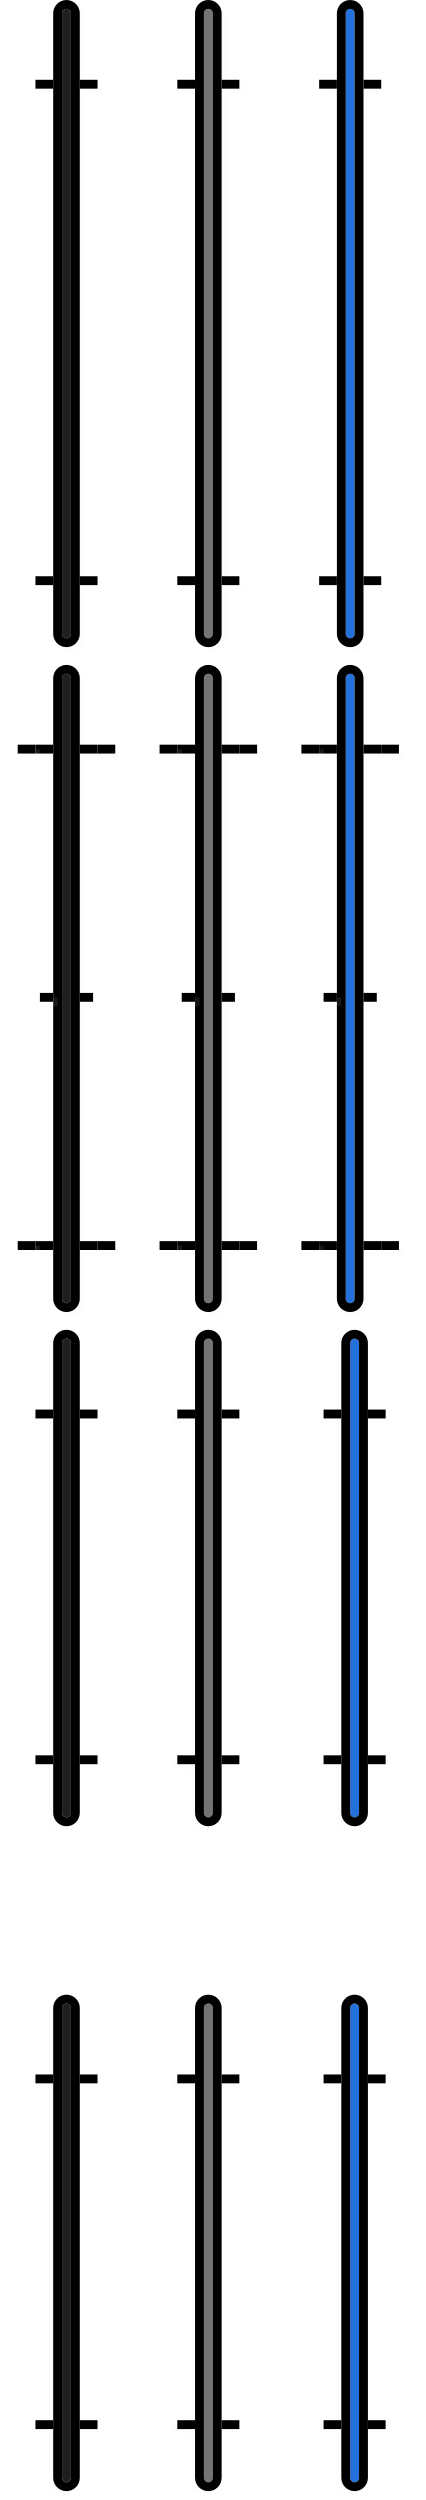
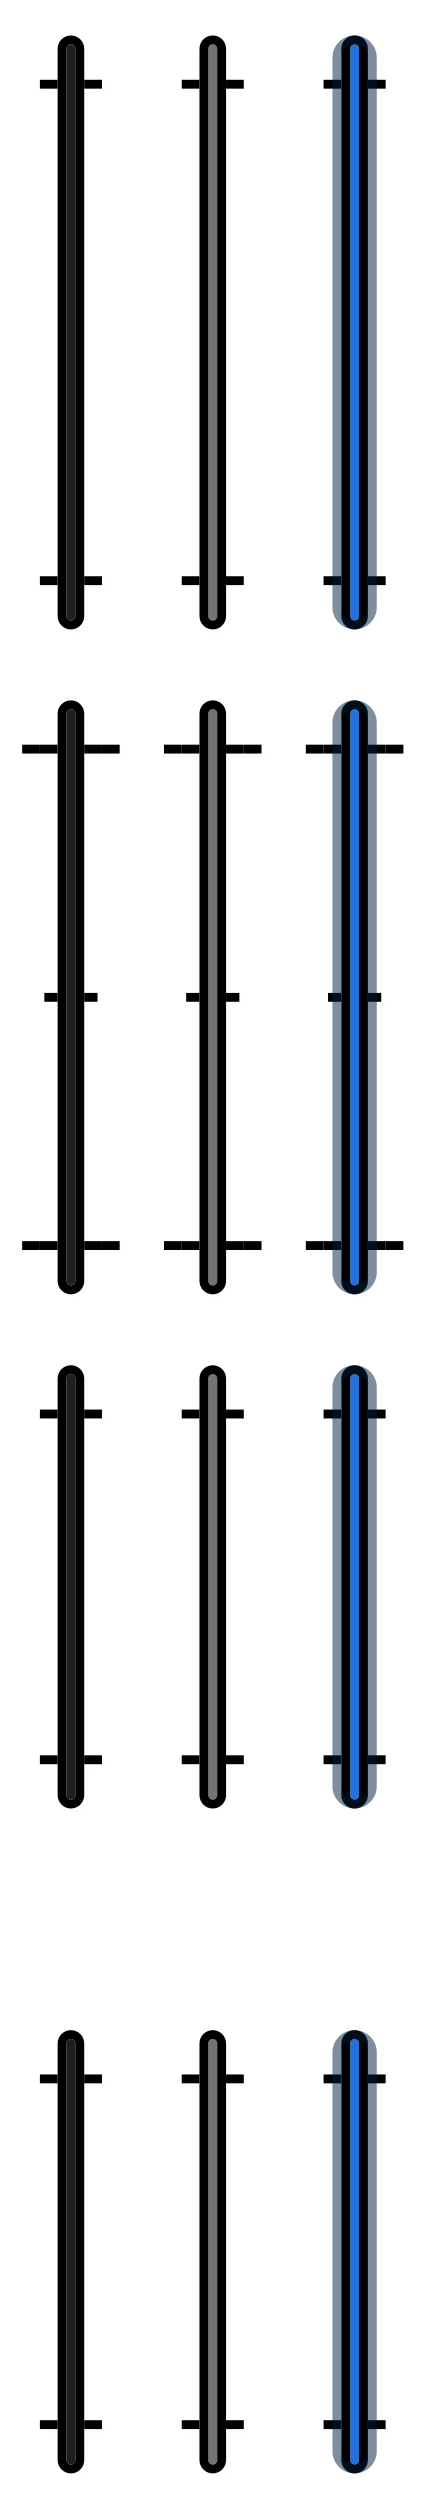
<svg xmlns="http://www.w3.org/2000/svg" width="48" height="282" viewBox="0 0 48 282" fill="none">
  <g opacity="0.1">
-     <path d="M10.5 273.5L10.5 274.5L8.5 274.5L8.5 273.5L10.5 273.5Z" fill="#EEEEEE" />
-     <path d="M5.5 273.5L5.5 274.5L3.5 274.5L3.5 273.5L5.5 273.5Z" fill="#EEEEEE" />
-     <path d="M10.5 234.5L10.5 235.5L8.5 235.5L8.5 234.5L10.5 234.5Z" fill="#EEEEEE" />
-     <path d="M5.5 234.5L5.5 235.5L3.5 235.5L3.5 234.5L5.5 234.5Z" fill="#EEEEEE" />
-     <path fill-rule="evenodd" clip-rule="evenodd" d="M7 226.5C6.724 226.5 6.5 226.724 6.5 227L6.5 280C6.5 280.276 6.724 280.5 7 280.5C7.276 280.5 7.5 280.276 7.5 280L7.5 227C7.5 226.724 7.276 226.5 7 226.5Z" fill="#EEEEEE" />
-     <path fill-rule="evenodd" clip-rule="evenodd" d="M7 226C6.448 226 6 226.448 6 227L6 280C6 280.552 6.448 281 7 281V281C7.552 281 8 280.552 8 280L8 227C8 226.448 7.552 226 7 226V226Z" stroke="#EEEEEE" />
-   </g>
-   <path d="M11 273L11 274L9 274L9 273L11 273Z" fill="black" />
-   <path d="M6 273L6 274L4 274L4 273L6 273Z" fill="black" />
-   <path d="M11 234L11 235L9 235L9 234L11 234Z" fill="black" />
-   <path d="M6 234L6 235L4 235L4 234L6 234Z" fill="black" />
-   <path fill-rule="evenodd" clip-rule="evenodd" d="M7 279.5C7 279.776 7.224 280 7.5 280C7.776 280 8 279.776 8 279.5L8 226.5C8 226.224 7.776 226 7.5 226C7.224 226 7 226.224 7 226.5L7 279.5Z" fill="#1F1F1F" />
-   <path fill-rule="evenodd" clip-rule="evenodd" d="M6.5 279.5C6.5 280.052 6.948 280.5 7.5 280.5V280.5C8.052 280.5 8.5 280.052 8.5 279.5L8.5 226.5C8.5 225.948 8.052 225.5 7.5 225.5V225.5C6.948 225.5 6.5 225.948 6.5 226.5L6.5 279.5Z" stroke="black" />
-   <g opacity="0.1">
-     <path d="M26.5 273.5L26.5 274.5L24.5 274.5L24.5 273.5L26.5 273.5Z" fill="#EEEEEE" />
-     <path d="M21.5 273.5L21.5 274.5L19.5 274.5L19.5 273.5L21.5 273.5Z" fill="#EEEEEE" />
-     <path d="M26.5 234.5L26.5 235.5L24.5 235.5L24.5 234.5L26.5 234.5Z" fill="#EEEEEE" />
-     <path d="M21.5 234.5L21.5 235.5L19.5 235.5L19.5 234.5L21.5 234.5Z" fill="#EEEEEE" />
-     <path fill-rule="evenodd" clip-rule="evenodd" d="M23 226.5C22.724 226.5 22.5 226.724 22.5 227L22.5 280C22.5 280.276 22.724 280.5 23 280.5C23.276 280.5 23.5 280.276 23.5 280L23.5 227C23.5 226.724 23.276 226.5 23 226.5Z" fill="#737373" />
-     <path fill-rule="evenodd" clip-rule="evenodd" d="M23 226C22.448 226 22 226.448 22 227L22 280C22 280.552 22.448 281 23 281V281C23.552 281 24 280.552 24 280L24 227C24 226.448 23.552 226 23 226V226Z" stroke="#EEEEEE" />
-   </g>
-   <path d="M27 273L27 274L25 274L25 273L27 273Z" fill="black" />
-   <path d="M22 273L22 274L20 274L20 273L22 273Z" fill="black" />
-   <path d="M27 234L27 235L25 235L25 234L27 234Z" fill="black" />
-   <path d="M22 234L22 235L20 235L20 234L22 234Z" fill="black" />
-   <path fill-rule="evenodd" clip-rule="evenodd" d="M23 279.5C23 279.776 23.224 280 23.5 280C23.776 280 24 279.776 24 279.5L24 226.5C24 226.224 23.776 226 23.5 226C23.224 226 23 226.224 23 226.5L23 279.5Z" fill="#737373" />
-   <path fill-rule="evenodd" clip-rule="evenodd" d="M22.5 279.5C22.5 280.052 22.948 280.5 23.5 280.5V280.5C24.052 280.5 24.5 280.052 24.5 279.5L24.5 226.5C24.5 225.948 24.052 225.5 23.5 225.5V225.5C22.948 225.5 22.5 225.948 22.5 226.5L22.5 279.5Z" stroke="black" />
-   <g opacity="0.1">
-     <path d="M43 273.5L43 274.5L41 274.5L41 273.5L43 273.5Z" fill="#EEEEEE" />
-     <path d="M38 273.5L38 274.5L36 274.5L36 273.5L38 273.5Z" fill="#EEEEEE" />
-     <path d="M43 234.5L43 235.5L41 235.5L41 234.5L43 234.5Z" fill="#EEEEEE" />
-     <path d="M38 234.5L38 235.5L36 235.5L36 234.5L38 234.5Z" fill="#EEEEEE" />
-     <path fill-rule="evenodd" clip-rule="evenodd" d="M39.5 226.5C39.224 226.5 39 226.724 39 227L39 280C39 280.276 39.224 280.5 39.5 280.5C39.776 280.5 40 280.276 40 280L40 227C40 226.724 39.776 226.5 39.5 226.5Z" fill="#2471DB" />
-     <path fill-rule="evenodd" clip-rule="evenodd" d="M39.5 226C38.948 226 38.5 226.448 38.5 227L38.5 280C38.5 280.552 38.948 281 39.5 281V281C40.052 281 40.5 280.552 40.5 280L40.5 227C40.5 226.448 40.052 226 39.5 226V226Z" stroke="#EEEEEE" />
-   </g>
-   <path d="M43.5 273L43.5 274L41.5 274L41.5 273L43.5 273Z" fill="black" />
-   <path d="M38.5 273L38.5 274L36.5 274L36.5 273L38.5 273Z" fill="black" />
-   <path d="M43.5 234L43.5 235L41.5 235L41.5 234L43.5 234Z" fill="black" />
-   <path d="M38.5 234L38.5 235L36.5 235L36.5 234L38.5 234Z" fill="black" />
-   <path fill-rule="evenodd" clip-rule="evenodd" d="M39.5 279.5C39.5 279.776 39.724 280 40 280C40.276 280 40.5 279.776 40.5 279.5L40.5 226.5C40.5 226.224 40.276 226 40 226C39.724 226 39.5 226.224 39.5 226.5L39.5 279.5Z" fill="#2471DB" />
-   <path fill-rule="evenodd" clip-rule="evenodd" d="M39 279.5C39 280.052 39.448 280.5 40 280.5V280.5C40.552 280.5 41 280.052 41 279.5L41 226.5C41 225.948 40.552 225.5 40 225.5V225.5C39.448 225.5 39 225.948 39 226.5L39 279.5Z" stroke="black" />
-   <g opacity="0.1">
-     <path d="M10.5 198.5L10.5 199.5L8.5 199.5L8.5 198.5L10.5 198.5Z" fill="#EEEEEE" />
-     <path d="M5.5 198.5L5.5 199.5L3.5 199.5L3.5 198.5L5.5 198.5Z" fill="#EEEEEE" />
-     <path d="M10.5 159.5L10.5 160.5L8.5 160.5L8.5 159.5L10.5 159.5Z" fill="#EEEEEE" />
-     <path d="M5.5 159.5L5.5 160.5L3.5 160.5L3.5 159.5L5.5 159.5Z" fill="#EEEEEE" />
-     <path fill-rule="evenodd" clip-rule="evenodd" d="M7 151.5C6.724 151.5 6.5 151.724 6.5 152L6.5 205C6.5 205.276 6.724 205.5 7 205.5C7.276 205.5 7.5 205.276 7.5 205L7.5 152C7.5 151.724 7.276 151.5 7 151.5Z" fill="#EEEEEE" />
-     <path fill-rule="evenodd" clip-rule="evenodd" d="M7 151C6.448 151 6 151.448 6 152L6 205C6 205.552 6.448 206 7 206V206C7.552 206 8 205.552 8 205L8 152C8 151.448 7.552 151 7 151V151Z" stroke="#EEEEEE" />
-   </g>
-   <path d="M11 198L11 199L9 199L9 198L11 198Z" fill="black" />
-   <path d="M6 198L6 199L4 199L4 198L6 198Z" fill="black" />
-   <path d="M11 159L11 160L9 160L9 159L11 159Z" fill="black" />
-   <path d="M6 159L6 160L4 160L4 159L6 159Z" fill="black" />
-   <path fill-rule="evenodd" clip-rule="evenodd" d="M7 204.5C7 204.776 7.224 205 7.5 205C7.776 205 8 204.776 8 204.5L8 151.5C8 151.224 7.776 151 7.5 151C7.224 151 7 151.224 7 151.5L7 204.5Z" fill="#1F1F1F" />
-   <path fill-rule="evenodd" clip-rule="evenodd" d="M6.5 204.5C6.5 205.052 6.948 205.5 7.5 205.5V205.5C8.052 205.5 8.5 205.052 8.5 204.5L8.5 151.5C8.5 150.948 8.052 150.5 7.5 150.5V150.5C6.948 150.5 6.5 150.948 6.5 151.5L6.5 204.5Z" stroke="black" />
-   <g opacity="0.1">
-     <path d="M26.5 198.5L26.5 199.5L24.5 199.5L24.5 198.5L26.5 198.5Z" fill="#EEEEEE" />
-     <path d="M21.5 198.5L21.5 199.5L19.5 199.5L19.5 198.5L21.5 198.5Z" fill="#EEEEEE" />
-     <path d="M26.5 159.5L26.5 160.5L24.5 160.5L24.5 159.5L26.5 159.5Z" fill="#EEEEEE" />
-     <path d="M21.5 159.5L21.5 160.5L19.5 160.5L19.5 159.5L21.5 159.5Z" fill="#EEEEEE" />
-     <path fill-rule="evenodd" clip-rule="evenodd" d="M23 151.5C22.724 151.5 22.5 151.724 22.5 152L22.5 205C22.5 205.276 22.724 205.5 23 205.5C23.276 205.5 23.5 205.276 23.5 205L23.5 152C23.5 151.724 23.276 151.5 23 151.5Z" fill="#737373" />
-     <path fill-rule="evenodd" clip-rule="evenodd" d="M23 151C22.448 151 22 151.448 22 152L22 205C22 205.552 22.448 206 23 206V206C23.552 206 24 205.552 24 205L24 152C24 151.448 23.552 151 23 151V151Z" stroke="#EEEEEE" />
-   </g>
-   <path d="M27 198L27 199L25 199L25 198L27 198Z" fill="black" />
-   <path d="M22 198L22 199L20 199L20 198L22 198Z" fill="black" />
-   <path d="M27 159L27 160L25 160L25 159L27 159Z" fill="black" />
-   <path d="M22 159L22 160L20 160L20 159L22 159Z" fill="black" />
-   <path fill-rule="evenodd" clip-rule="evenodd" d="M23 204.5C23 204.776 23.224 205 23.5 205C23.776 205 24 204.776 24 204.5L24 151.5C24 151.224 23.776 151 23.5 151C23.224 151 23 151.224 23 151.5L23 204.5Z" fill="#737373" />
-   <path fill-rule="evenodd" clip-rule="evenodd" d="M22.5 204.5C22.5 205.052 22.948 205.5 23.5 205.5V205.5C24.052 205.5 24.5 205.052 24.5 204.5L24.5 151.5C24.5 150.948 24.052 150.5 23.5 150.5V150.5C22.948 150.5 22.5 150.948 22.5 151.5L22.5 204.5Z" stroke="black" />
-   <g opacity="0.1">
-     <path d="M43 198.5L43 199.5L41 199.5L41 198.5L43 198.5Z" fill="#EEEEEE" />
-     <path d="M38 198.5L38 199.5L36 199.5L36 198.5L38 198.5Z" fill="#EEEEEE" />
-     <path d="M43 159.5L43 160.5L41 160.5L41 159.5L43 159.5Z" fill="#EEEEEE" />
-     <path d="M38 159.5L38 160.5L36 160.5L36 159.5L38 159.5Z" fill="#EEEEEE" />
-     <path fill-rule="evenodd" clip-rule="evenodd" d="M39.5 151.5C39.224 151.5 39 151.724 39 152L39 205C39 205.276 39.224 205.5 39.5 205.5C39.776 205.5 40 205.276 40 205L40 152C40 151.724 39.776 151.5 39.5 151.5Z" fill="#2471DB" />
-     <path fill-rule="evenodd" clip-rule="evenodd" d="M39.5 151C38.948 151 38.5 151.448 38.5 152L38.5 205C38.5 205.552 38.948 206 39.5 206V206C40.052 206 40.5 205.552 40.5 205L40.5 152C40.5 151.448 40.052 151 39.5 151V151Z" stroke="#EEEEEE" />
-   </g>
-   <path d="M43.5 198L43.5 199L41.5 199L41.5 198L43.5 198Z" fill="black" />
-   <path d="M38.5 198L38.5 199L36.5 199L36.5 198L38.5 198Z" fill="black" />
-   <path d="M43.5 159L43.5 160L41.5 160L41.5 159L43.5 159Z" fill="black" />
-   <path d="M38.5 159L38.5 160L36.5 160L36.5 159L38.5 159Z" fill="black" />
-   <path fill-rule="evenodd" clip-rule="evenodd" d="M39.5 204.5C39.5 204.776 39.724 205 40 205C40.276 205 40.5 204.776 40.5 204.5L40.5 151.5C40.5 151.224 40.276 151 40 151C39.724 151 39.5 151.224 39.5 151.5L39.5 204.5Z" fill="#2471DB" />
-   <path fill-rule="evenodd" clip-rule="evenodd" d="M39 204.5C39 205.052 39.448 205.5 40 205.5V205.5C40.552 205.5 41 205.052 41 204.5L41 151.5C41 150.948 40.552 150.5 40 150.5V150.5C39.448 150.5 39 150.948 39 151.5L39 204.5Z" stroke="black" />
-   <g opacity="0.1">
-     <path d="M4.5 65.5L4.5 66.5L6.5 66.5L6.5 65.5L4.5 65.5Z" fill="#EEEEEE" />
-     <path d="M9.5 65.5L9.5 66.5L11.5 66.5L11.5 65.5L9.5 65.5Z" fill="#EEEEEE" />
-     <path d="M4.5 9.5L4.5 10.5L6.5 10.5L6.5 9.5L4.5 9.5Z" fill="#EEEEEE" />
-     <path d="M9.5 9.5L9.5 10.5L11.5 10.5L11.5 9.5L9.5 9.5Z" fill="#EEEEEE" />
-     <path fill-rule="evenodd" clip-rule="evenodd" d="M8 1.5C8.276 1.5 8.5 1.724 8.5 2L8.5 72C8.5 72.276 8.276 72.5 8 72.5C7.724 72.5 7.5 72.276 7.5 72L7.5 2C7.5 1.724 7.724 1.5 8 1.5Z" fill="#EEEEEE" />
-     <path fill-rule="evenodd" clip-rule="evenodd" d="M8 1C8.552 1 9 1.448 9 2L9 72C9 72.552 8.552 73 8 73V73C7.448 73 7 72.552 7 72L7 2C7 1.448 7.448 1 8 1V1Z" stroke="#EEEEEE" />
-   </g>
-   <path d="M4 65L4 66L6 66L6 65L4 65Z" fill="black" />
-   <path d="M9 65L9 66L11 66L11 65L9 65Z" fill="black" />
-   <path d="M4 9L4 10L6 10L6 9L4 9Z" fill="black" />
-   <path d="M9 9L9 10L11 10L11 9L9 9Z" fill="black" />
-   <path fill-rule="evenodd" clip-rule="evenodd" d="M8 71.5C8 71.776 7.776 72 7.5 72C7.224 72 7 71.776 7 71.5L7 1.5C7 1.224 7.224 1 7.5 1C7.776 1 8 1.224 8 1.5L8 71.5Z" fill="#1F1F1F" />
-   <path fill-rule="evenodd" clip-rule="evenodd" d="M8.5 71.5C8.5 72.052 8.052 72.5 7.5 72.5V72.5C6.948 72.5 6.5 72.052 6.5 71.5L6.5 1.5C6.5 0.948 6.948 0.5 7.5 0.5V0.5C8.052 0.5 8.5 0.948 8.5 1.5L8.5 71.5Z" stroke="black" />
-   <g opacity="0.1">
-     <path d="M20.5 65.5L20.5 66.5L22.5 66.5L22.5 65.5L20.5 65.5Z" fill="#EEEEEE" />
-     <path d="M25.5 65.5L25.5 66.5L27.5 66.5L27.5 65.5L25.5 65.5Z" fill="#EEEEEE" />
-     <path d="M20.5 9.5L20.5 10.5L22.5 10.5L22.5 9.5L20.5 9.5Z" fill="#EEEEEE" />
-     <path d="M25.5 9.5L25.5 10.5L27.5 10.5L27.5 9.5L25.5 9.5Z" fill="#EEEEEE" />
-     <path fill-rule="evenodd" clip-rule="evenodd" d="M24 1.5C24.276 1.5 24.5 1.724 24.5 2L24.5 72C24.5 72.276 24.276 72.5 24 72.5C23.724 72.5 23.5 72.276 23.5 72L23.5 2C23.5 1.724 23.724 1.5 24 1.5Z" fill="#737373" />
-     <path fill-rule="evenodd" clip-rule="evenodd" d="M24 1C24.552 1 25 1.448 25 2L25 72C25 72.552 24.552 73 24 73V73C23.448 73 23 72.552 23 72L23 2C23 1.448 23.448 1 24 1V1Z" stroke="#EEEEEE" />
-   </g>
-   <path d="M20 65L20 66L22 66L22 65L20 65Z" fill="black" />
-   <path d="M25 65L25 66L27 66L27 65L25 65Z" fill="black" />
-   <path d="M20 9L20 10L22 10L22 9L20 9Z" fill="black" />
-   <path d="M25 9L25 10L27 10L27 9L25 9Z" fill="black" />
-   <path fill-rule="evenodd" clip-rule="evenodd" d="M24 71.5C24 71.776 23.776 72 23.5 72C23.224 72 23 71.776 23 71.5L23 1.5C23 1.224 23.224 1 23.5 1C23.776 1 24 1.224 24 1.5L24 71.5Z" fill="#737373" />
-   <path fill-rule="evenodd" clip-rule="evenodd" d="M24.5 71.5C24.5 72.052 24.052 72.5 23.5 72.5V72.5C22.948 72.5 22.5 72.052 22.5 71.5L22.5 1.5C22.5 0.948 22.948 0.5 23.5 0.5V0.5C24.052 0.5 24.5 0.948 24.5 1.5L24.5 71.5Z" stroke="black" />
-   <g opacity="0.1">
-     <path d="M36.5 65.5L36.5 66.5L38.5 66.5L38.5 65.5L36.5 65.5Z" fill="#EEEEEE" />
-     <path d="M41.5 65.5L41.5 66.5L43.5 66.5L43.5 65.5L41.5 65.5Z" fill="#EEEEEE" />
-     <path d="M36.5 9.5L36.5 10.5L38.5 10.5L38.5 9.5L36.5 9.5Z" fill="#EEEEEE" />
-     <path d="M41.5 9.5L41.5 10.5L43.5 10.5L43.5 9.5L41.5 9.5Z" fill="#EEEEEE" />
-     <path fill-rule="evenodd" clip-rule="evenodd" d="M40 1.5C40.276 1.5 40.5 1.724 40.5 2L40.5 72C40.5 72.276 40.276 72.5 40 72.5C39.724 72.5 39.5 72.276 39.5 72L39.5 2C39.5 1.724 39.724 1.5 40 1.5Z" fill="#2471DB" />
-     <path fill-rule="evenodd" clip-rule="evenodd" d="M40 1C40.552 1 41 1.448 41 2L41 72C41 72.552 40.552 73 40 73V73C39.448 73 39 72.552 39 72L39 2C39 1.448 39.448 1 40 1V1Z" stroke="#EEEEEE" />
-   </g>
-   <path d="M36 65L36 66L38 66L38 65L36 65Z" fill="black" />
-   <path d="M41 65L41 66L43 66L43 65L41 65Z" fill="black" />
-   <path d="M36 9L36 10L38 10L38 9L36 9Z" fill="black" />
-   <path d="M41 9L41 10L43 10L43 9L41 9Z" fill="black" />
-   <path fill-rule="evenodd" clip-rule="evenodd" d="M40 71.5C40 71.776 39.776 72 39.5 72C39.224 72 39 71.776 39 71.5L39 1.5C39 1.224 39.224 1 39.5 1C39.776 1 40 1.224 40 1.5L40 71.5Z" fill="#2471DB" />
-   <path fill-rule="evenodd" clip-rule="evenodd" d="M40.5 71.5C40.5 72.052 40.052 72.5 39.5 72.5V72.5C38.948 72.5 38.5 72.052 38.5 71.5L38.5 1.5C38.5 0.948 38.948 0.5 39.5 0.5V0.5C40.052 0.5 40.5 0.948 40.5 1.5L40.5 71.5Z" stroke="black" />
-   <g opacity="0.1">
-     <path d="M4.5 140.5L4.5 141.5L6.5 141.5L6.5 140.5L4.5 140.5Z" fill="#EEEEEE" />
-     <path d="M9.5 140.5L9.5 141.5L11.5 141.5L11.5 140.5L9.5 140.5Z" fill="#EEEEEE" />
-     <path d="M4.5 84.5L4.5 85.5L6.5 85.5L6.5 84.5L4.5 84.5Z" fill="#EEEEEE" />
-     <path d="M9.5 84.5L9.5 85.5L11.5 85.5L11.5 84.5L9.5 84.5Z" fill="#EEEEEE" />
-     <path fill-rule="evenodd" clip-rule="evenodd" d="M8 76.5C8.276 76.5 8.5 76.724 8.5 77L8.5 147C8.5 147.276 8.276 147.5 8 147.5C7.724 147.5 7.5 147.276 7.5 147L7.5 77C7.5 76.724 7.724 76.5 8 76.5Z" fill="#EEEEEE" />
-     <path fill-rule="evenodd" clip-rule="evenodd" d="M8 76C8.552 76 9 76.448 9 77L9 147C9 147.552 8.552 148 8 148V148C7.448 148 7 147.552 7 147L7 77C7 76.448 7.448 76 8 76V76Z" stroke="#EEEEEE" />
-   </g>
-   <path d="M4 140L4 141L6 141L6 140L4 140Z" fill="black" />
-   <path d="M9 140L9 141L11 141L11 140L9 140Z" fill="black" />
-   <path d="M4 84L4 85L6 85L6 84L4 84Z" fill="black" />
-   <path d="M9 84L9 85L11 85L11 84L9 84Z" fill="black" />
-   <path fill-rule="evenodd" clip-rule="evenodd" d="M8 146.5C8 146.776 7.776 147 7.5 147C7.224 147 7 146.776 7 146.5L7 76.5C7 76.224 7.224 76 7.5 76C7.776 76 8 76.224 8 76.5L8 146.5Z" fill="#1F1F1F" />
-   <path fill-rule="evenodd" clip-rule="evenodd" d="M8.5 146.5C8.5 147.052 8.052 147.5 7.5 147.5V147.5C6.948 147.5 6.5 147.052 6.5 146.5L6.5 76.5C6.5 75.948 6.948 75.5 7.5 75.5V75.5C8.052 75.5 8.5 75.948 8.5 76.5L8.5 146.5Z" stroke="black" />
-   <g opacity="0.1">
-     <path d="M5 112.5L5 113.5L6.5 113.5L6.5 112.5L5 112.5Z" fill="#EEEEEE" />
-     <path d="M9.5 112.5L9.5 113.5L11 113.5L11 112.5L9.5 112.5Z" fill="#EEEEEE" />
-     <path d="M2.5 140.5L2.5 141.5L4.5 141.5L4.5 140.5L2.5 140.5Z" fill="#EEEEEE" />
-     <path d="M11.5 140.5L11.5 141.5L13.5 141.5L13.5 140.5L11.5 140.5Z" fill="#EEEEEE" />
-     <path d="M2.5 84.5L2.5 85.5L4.5 85.5L4.5 84.5L2.5 84.5Z" fill="#EEEEEE" />
-     <path d="M11.5 84.5L11.5 85.5L13.5 85.5L13.5 84.5L11.5 84.5Z" fill="#EEEEEE" />
-   </g>
-   <path d="M4.5 112L4.5 113L6 113L6 112L4.5 112Z" fill="black" />
-   <path d="M9 112L9 113L10.5 113L10.5 112L9 112Z" fill="black" />
-   <path d="M2 140L2 141L4 141L4 140L2 140Z" fill="black" />
-   <path d="M11 140L11 141L13 141L13 140L11 140Z" fill="black" />
-   <path d="M2 84L2 85L4 85L4 84L2 84Z" fill="black" />
-   <path d="M11 84L11 85L13 85L13 84L11 84Z" fill="black" />
-   <g opacity="0.1">
-     <path d="M20.5 140.5L20.5 141.5L22.5 141.5L22.5 140.5L20.5 140.5Z" fill="#EEEEEE" />
-     <path d="M25.5 140.5L25.5 141.5L27.5 141.5L27.5 140.5L25.5 140.5Z" fill="#EEEEEE" />
-     <path d="M20.5 84.5L20.5 85.5L22.5 85.5L22.5 84.5L20.5 84.5Z" fill="#EEEEEE" />
-     <path d="M25.5 84.5L25.5 85.5L27.5 85.5L27.5 84.5L25.5 84.5Z" fill="#EEEEEE" />
-     <path fill-rule="evenodd" clip-rule="evenodd" d="M24 76.5C24.276 76.5 24.5 76.724 24.5 77L24.5 147C24.5 147.276 24.276 147.5 24 147.5C23.724 147.5 23.5 147.276 23.5 147L23.5 77C23.5 76.724 23.724 76.5 24 76.5Z" fill="#737373" />
-     <path fill-rule="evenodd" clip-rule="evenodd" d="M24 76C24.552 76 25 76.448 25 77L25 147C25 147.552 24.552 148 24 148V148C23.448 148 23 147.552 23 147L23 77C23 76.448 23.448 76 24 76V76Z" stroke="#EEEEEE" />
-   </g>
-   <path d="M20 140L20 141L22 141L22 140L20 140Z" fill="black" />
-   <path d="M25 140L25 141L27 141L27 140L25 140Z" fill="black" />
-   <path d="M20 84L20 85L22 85L22 84L20 84Z" fill="black" />
-   <path d="M25 84L25 85L27 85L27 84L25 84Z" fill="black" />
-   <path fill-rule="evenodd" clip-rule="evenodd" d="M24 146.5C24 146.776 23.776 147 23.5 147C23.224 147 23 146.776 23 146.5L23 76.5C23 76.224 23.224 76 23.5 76C23.776 76 24 76.224 24 76.5L24 146.5Z" fill="#737373" />
-   <path fill-rule="evenodd" clip-rule="evenodd" d="M24.5 146.5C24.5 147.052 24.052 147.5 23.5 147.5V147.5C22.948 147.5 22.5 147.052 22.5 146.5L22.5 76.5C22.5 75.948 22.948 75.5 23.5 75.5V75.5C24.052 75.5 24.5 75.948 24.5 76.5L24.5 146.5Z" stroke="black" />
-   <g opacity="0.1">
-     <path d="M21 112.5L21 113.5L22.5 113.5L22.5 112.5L21 112.5Z" fill="#EEEEEE" />
-     <path d="M25.5 112.5L25.5 113.5L27 113.5L27 112.5L25.5 112.5Z" fill="#EEEEEE" />
-     <path d="M18.5 140.5L18.5 141.5L20.5 141.5L20.5 140.5L18.5 140.5Z" fill="#EEEEEE" />
-     <path d="M27.5 140.5L27.5 141.5L29.5 141.5L29.5 140.5L27.5 140.5Z" fill="#EEEEEE" />
-     <path d="M18.5 84.5L18.5 85.5L20.5 85.5L20.5 84.5L18.5 84.5Z" fill="#EEEEEE" />
-     <path d="M27.5 84.5L27.5 85.5L29.5 85.5L29.5 84.5L27.5 84.5Z" fill="#EEEEEE" />
-   </g>
-   <path d="M20.5 112L20.5 113L22 113L22 112L20.5 112Z" fill="black" />
-   <path d="M25 112L25 113L26.5 113L26.5 112L25 112Z" fill="black" />
-   <path d="M18 140L18 141L20 141L20 140L18 140Z" fill="black" />
-   <path d="M27 140L27 141L29 141L29 140L27 140Z" fill="black" />
-   <path d="M18 84L18 85L20 85L20 84L18 84Z" fill="black" />
-   <path d="M27 84L27 85L29 85L29 84L27 84Z" fill="black" />
-   <g opacity="0.1">
-     <path d="M36.5 140.5L36.5 141.5L38.5 141.5L38.5 140.5L36.5 140.5Z" fill="#EEEEEE" />
-     <path d="M41.5 140.5L41.5 141.5L43.5 141.5L43.5 140.5L41.5 140.5Z" fill="#EEEEEE" />
-     <path d="M36.5 84.5L36.5 85.5L38.5 85.5L38.5 84.5L36.5 84.5Z" fill="#EEEEEE" />
-     <path d="M41.5 84.5L41.5 85.5L43.5 85.5L43.5 84.5L41.5 84.5Z" fill="#EEEEEE" />
-     <path fill-rule="evenodd" clip-rule="evenodd" d="M40 76.5C40.276 76.5 40.5 76.724 40.5 77L40.5 147C40.5 147.276 40.276 147.5 40 147.5C39.724 147.5 39.5 147.276 39.5 147L39.5 77C39.5 76.724 39.724 76.5 40 76.5Z" fill="#2471DB" />
-     <path fill-rule="evenodd" clip-rule="evenodd" d="M40 76C40.552 76 41 76.448 41 77L41 147C41 147.552 40.552 148 40 148V148C39.448 148 39 147.552 39 147L39 77C39 76.448 39.448 76 40 76V76Z" stroke="#EEEEEE" />
-   </g>
-   <path d="M36 140L36 141L38 141L38 140L36 140Z" fill="black" />
-   <path d="M41 140L41 141L43 141L43 140L41 140Z" fill="black" />
-   <path d="M36 84L36 85L38 85L38 84L36 84Z" fill="black" />
-   <path d="M41 84L41 85L43 85L43 84L41 84Z" fill="black" />
-   <path fill-rule="evenodd" clip-rule="evenodd" d="M40 146.5C40 146.776 39.776 147 39.5 147C39.224 147 39 146.776 39 146.5L39 76.5C39 76.224 39.224 76 39.5 76C39.776 76 40 76.224 40 76.5L40 146.5Z" fill="#2471DB" />
-   <path fill-rule="evenodd" clip-rule="evenodd" d="M40.5 146.5C40.5 147.052 40.052 147.5 39.5 147.5V147.5C38.948 147.5 38.5 147.052 38.5 146.5L38.5 76.5C38.5 75.948 38.948 75.5 39.5 75.5V75.5C40.052 75.5 40.5 75.948 40.5 76.5L40.5 146.5Z" stroke="black" />
-   <g opacity="0.1">
-     <path d="M37 112.5L37 113.5L38.5 113.5L38.5 112.5L37 112.5Z" fill="#EEEEEE" />
-     <path d="M41.5 112.5L41.5 113.5L43 113.5L43 112.5L41.5 112.5Z" fill="#EEEEEE" />
-     <path d="M34.5 140.5L34.5 141.5L36.5 141.5L36.5 140.5L34.5 140.5Z" fill="#EEEEEE" />
-     <path d="M43.5 140.5L43.5 141.5L45.5 141.5L45.5 140.5L43.5 140.5Z" fill="#EEEEEE" />
-     <path d="M34.5 84.5L34.5 85.5L36.5 85.5L36.5 84.5L34.5 84.5Z" fill="#EEEEEE" />
-     <path d="M43.5 84.5L43.5 85.5L45.5 85.5L45.5 84.5L43.5 84.5Z" fill="#EEEEEE" />
-   </g>
-   <path d="M36.5 112L36.5 113L38 113L38 112L36.5 112Z" fill="black" />
-   <path d="M41 112L41 113L42.5 113L42.5 112L41 112Z" fill="black" />
-   <path d="M34 140L34 141L36 141L36 140L34 140Z" fill="black" />
-   <path d="M43 140L43 141L45 141L45 140L43 140Z" fill="black" />
-   <path d="M34 84L34 85L36 85L36 84L34 84Z" fill="black" />
-   <path d="M43 84L43 85L45 85L45 84L43 84Z" fill="black" />
+     <path d="M5 273.5L5 274.5L7 274.5L7 273.5L5 273.5Z" fill="#EEEEEE" />
+     <path d="M10 273.5L10 274.5L12 274.5L12 273.5L10 273.5Z" fill="#EEEEEE" />
+     <path d="M5 234.5L5 235.5L7 235.5L7 234.5L5 234.5Z" fill="#EEEEEE" />
+     <path d="M10 234.5L10 235.5L12 235.5L12 234.5L10 234.5Z" fill="#EEEEEE" />
+     <path fill-rule="evenodd" clip-rule="evenodd" d="M8.5 230.5C8.776 230.5 9 230.724 9 231V278C9 278.276 8.776 278.5 8.5 278.5C8.224 278.5 8 278.276 8 278V231C8 230.724 8.224 230.5 8.5 230.5Z" fill="#EEEEEE" />
+     <path fill-rule="evenodd" clip-rule="evenodd" d="M8.5 230C9.052 230 9.5 230.448 9.5 231V278C9.5 278.552 9.052 279 8.5 279V279C7.948 279 7.5 278.552 7.5 278L7.5 231C7.5 230.448 7.948 230 8.5 230V230Z" stroke="#EEEEEE" />
+   </g>
+   <path d="M4.5 273L4.5 274L6.5 274L6.5 273L4.5 273Z" fill="black" />
+   <path d="M9.5 273L9.5 274L11.5 274L11.5 273L9.5 273Z" fill="black" />
+   <path d="M4.5 234L4.5 235L6.5 235L6.5 234L4.5 234Z" fill="black" />
+   <path d="M9.5 234L9.5 235L11.5 235L11.5 234L9.5 234Z" fill="black" />
+   <path fill-rule="evenodd" clip-rule="evenodd" d="M8 230C8.276 230 8.5 230.224 8.5 230.5V277.5C8.5 277.776 8.276 278 8 278C7.724 278 7.5 277.776 7.5 277.5L7.5 230.5C7.5 230.224 7.724 230 8 230Z" fill="#1F1F1F" />
+   <path fill-rule="evenodd" clip-rule="evenodd" d="M8 229.5C8.552 229.5 9 229.948 9 230.5V277.5C9 278.052 8.552 278.5 8 278.5V278.5C7.448 278.5 7 278.052 7 277.5L7 230.5C7 229.948 7.448 229.5 8 229.5V229.5Z" stroke="black" />
+   <g opacity="0.1">
+     <path d="M21 273.5L21 274.5L23 274.5L23 273.5L21 273.5Z" fill="#EEEEEE" />
+     <path d="M26 273.5L26 274.5L28 274.5L28 273.5L26 273.5Z" fill="#EEEEEE" />
+     <path d="M21 234.5L21 235.5L23 235.5L23 234.5L21 234.5Z" fill="#EEEEEE" />
+     <path d="M26 234.5L26 235.5L28 235.5L28 234.5L26 234.5Z" fill="#EEEEEE" />
+     <path fill-rule="evenodd" clip-rule="evenodd" d="M24.5 230.5C24.776 230.5 25 230.724 25 231V278C25 278.276 24.776 278.5 24.5 278.5C24.224 278.5 24 278.276 24 278V231C24 230.724 24.224 230.5 24.5 230.5Z" fill="#EEEEEE" />
+     <path fill-rule="evenodd" clip-rule="evenodd" d="M24.5 230C25.052 230 25.5 230.448 25.5 231V278C25.5 278.552 25.052 279 24.5 279V279C23.948 279 23.5 278.552 23.5 278V231C23.5 230.448 23.948 230 24.5 230V230Z" stroke="#EEEEEE" />
+   </g>
+   <path d="M20.5 273L20.5 274L22.5 274L22.5 273L20.5 273Z" fill="black" />
+   <path d="M25.5 273L25.5 274L27.5 274L27.5 273L25.5 273Z" fill="black" />
+   <path d="M20.5 234L20.5 235L22.5 235L22.5 234L20.5 234Z" fill="black" />
+   <path d="M25.5 234L25.5 235L27.5 235L27.5 234L25.5 234Z" fill="black" />
+   <path fill-rule="evenodd" clip-rule="evenodd" d="M24 230C24.276 230 24.5 230.224 24.5 230.5V277.5C24.5 277.776 24.276 278 24 278C23.724 278 23.5 277.776 23.5 277.5V230.5C23.5 230.224 23.724 230 24 230Z" fill="#737373" />
+   <path fill-rule="evenodd" clip-rule="evenodd" d="M24 229.5C24.552 229.5 25 229.948 25 230.5V277.5C25 278.052 24.552 278.5 24 278.5V278.5C23.448 278.5 23 278.052 23 277.5V230.5C23 229.948 23.448 229.5 24 229.5V229.5Z" stroke="black" />
+   <g opacity="0.1">
+     <path d="M37 273.5L37 274.5L39 274.5L39 273.5L37 273.5Z" fill="#EEEEEE" />
+     <path d="M42 273.5L42 274.5L44 274.5L44 273.5L42 273.5Z" fill="#EEEEEE" />
+     <path d="M37 234.5L37 235.5L39 235.5L39 234.5L37 234.5Z" fill="#EEEEEE" />
+     <path d="M42 234.5L42 235.5L44 235.5L44 234.5L42 234.5Z" fill="#EEEEEE" />
+     <path fill-rule="evenodd" clip-rule="evenodd" d="M40.5 230.5C40.776 230.5 41 230.724 41 231V278C41 278.276 40.776 278.5 40.5 278.5C40.224 278.5 40 278.276 40 278V231C40 230.724 40.224 230.5 40.5 230.5Z" fill="#EEEEEE" />
+     <path fill-rule="evenodd" clip-rule="evenodd" d="M40.5 230C41.052 230 41.5 230.448 41.5 231V278C41.5 278.552 41.052 279 40.5 279V279C39.948 279 39.5 278.552 39.5 278V231C39.5 230.448 39.948 230 40.5 230V230Z" stroke="#EEEEEE" />
+   </g>
+   <path d="M36.5 273L36.5 274L38.5 274L38.5 273L36.5 273Z" fill="black" />
+   <path d="M41.5 273L41.5 274L43.5 274L43.5 273L41.5 273Z" fill="black" />
+   <path d="M36.5 234L36.5 235L38.5 235L38.5 234L36.5 234Z" fill="black" />
+   <path d="M41.5 234L41.5 235L43.5 235L43.5 234L41.5 234Z" fill="black" />
+   <path fill-rule="evenodd" clip-rule="evenodd" d="M40 230C40.276 230 40.5 230.224 40.5 230.5V277.5C40.5 277.776 40.276 278 40 278C39.724 278 39.5 277.776 39.5 277.5V230.5C39.5 230.224 39.724 230 40 230Z" fill="#2471DB" />
+   <path fill-rule="evenodd" clip-rule="evenodd" d="M40 229.5C40.552 229.5 41 229.948 41 230.5V277.5C41 278.052 40.552 278.5 40 278.5V278.5C39.448 278.5 39 278.052 39 277.5V230.5C39 229.948 39.448 229.5 40 229.5V229.5Z" stroke="black" />
+   <path fill-rule="evenodd" clip-rule="evenodd" d="M40 229.5C41.105 229.5 42 230.395 42 231.5V276.5C42 277.605 41.105 278.5 40 278.5V278.5C38.895 278.5 38 277.605 38 276.5V231.5C38 230.395 38.895 229.5 40 229.5V229.5Z" stroke="#001E3C" stroke-opacity="0.5" />
+   <g opacity="0.1">
+     <path d="M5 198.5L5 199.5L7 199.5L7 198.5L5 198.5Z" fill="#EEEEEE" />
+     <path d="M10 198.5L10 199.5L12 199.5L12 198.5L10 198.5Z" fill="#EEEEEE" />
+     <path d="M5 159.5L5 160.5L7 160.5L7 159.5L5 159.5Z" fill="#EEEEEE" />
+     <path d="M10 159.5L10 160.5L12 160.5L12 159.5L10 159.5Z" fill="#EEEEEE" />
+     <path fill-rule="evenodd" clip-rule="evenodd" d="M8.5 155.5C8.776 155.5 9 155.724 9 156V203C9 203.276 8.776 203.5 8.5 203.5C8.224 203.5 8 203.276 8 203V156C8 155.724 8.224 155.5 8.5 155.5Z" fill="#EEEEEE" />
+     <path fill-rule="evenodd" clip-rule="evenodd" d="M8.5 155C9.052 155 9.5 155.448 9.5 156V203C9.5 203.552 9.052 204 8.5 204V204C7.948 204 7.5 203.552 7.5 203L7.5 156C7.5 155.448 7.948 155 8.5 155V155Z" stroke="#EEEEEE" />
+   </g>
+   <path d="M4.5 198L4.5 199L6.5 199L6.5 198L4.5 198Z" fill="black" />
+   <path d="M9.5 198L9.5 199L11.5 199L11.5 198L9.5 198Z" fill="black" />
+   <path d="M4.5 159L4.5 160L6.5 160L6.5 159L4.5 159Z" fill="black" />
+   <path d="M9.5 159L9.5 160L11.5 160L11.5 159L9.5 159Z" fill="black" />
+   <path fill-rule="evenodd" clip-rule="evenodd" d="M8 155C8.276 155 8.5 155.224 8.5 155.5V202.5C8.5 202.776 8.276 203 8 203C7.724 203 7.5 202.776 7.5 202.5L7.5 155.5C7.5 155.224 7.724 155 8 155Z" fill="#1F1F1F" />
+   <path fill-rule="evenodd" clip-rule="evenodd" d="M8 154.5C8.552 154.5 9 154.948 9 155.5V202.5C9 203.052 8.552 203.5 8 203.5V203.5C7.448 203.5 7 203.052 7 202.5L7 155.5C7 154.948 7.448 154.5 8 154.5V154.5Z" stroke="black" />
+   <g opacity="0.1">
+     <path d="M21 198.5L21 199.5L23 199.5L23 198.5L21 198.5Z" fill="#EEEEEE" />
+     <path d="M26 198.5L26 199.5L28 199.5L28 198.5L26 198.5Z" fill="#EEEEEE" />
+     <path d="M21 159.5L21 160.5L23 160.5L23 159.5L21 159.5Z" fill="#EEEEEE" />
+     <path d="M26 159.5L26 160.5L28 160.5L28 159.5L26 159.5Z" fill="#EEEEEE" />
+     <path fill-rule="evenodd" clip-rule="evenodd" d="M24.5 155.5C24.776 155.5 25 155.724 25 156V203C25 203.276 24.776 203.5 24.5 203.5C24.224 203.5 24 203.276 24 203V156C24 155.724 24.224 155.5 24.5 155.5Z" fill="#EEEEEE" />
+     <path fill-rule="evenodd" clip-rule="evenodd" d="M24.5 155C25.052 155 25.5 155.448 25.5 156V203C25.5 203.552 25.052 204 24.5 204V204C23.948 204 23.5 203.552 23.5 203V156C23.5 155.448 23.948 155 24.5 155V155Z" stroke="#EEEEEE" />
+   </g>
+   <path d="M20.5 198L20.5 199L22.5 199L22.5 198L20.5 198Z" fill="black" />
+   <path d="M25.5 198L25.5 199L27.5 199L27.5 198L25.5 198Z" fill="black" />
+   <path d="M20.5 159L20.5 160L22.5 160L22.5 159L20.5 159Z" fill="black" />
+   <path d="M25.5 159L25.5 160L27.5 160L27.5 159L25.5 159Z" fill="black" />
+   <path fill-rule="evenodd" clip-rule="evenodd" d="M24 155C24.276 155 24.5 155.224 24.5 155.5V202.5C24.5 202.776 24.276 203 24 203C23.724 203 23.5 202.776 23.5 202.5V155.5C23.5 155.224 23.724 155 24 155Z" fill="#737373" />
+   <path fill-rule="evenodd" clip-rule="evenodd" d="M24 154.5C24.552 154.5 25 154.948 25 155.5V202.5C25 203.052 24.552 203.5 24 203.5V203.5C23.448 203.5 23 203.052 23 202.5V155.5C23 154.948 23.448 154.5 24 154.5V154.5Z" stroke="black" />
+   <g opacity="0.1">
+     <path d="M37 198.5L37 199.5L39 199.5L39 198.5L37 198.5Z" fill="#EEEEEE" />
+     <path d="M42 198.5L42 199.5L44 199.5L44 198.5L42 198.5Z" fill="#EEEEEE" />
+     <path d="M37 159.5L37 160.5L39 160.5L39 159.5L37 159.5Z" fill="#EEEEEE" />
+     <path d="M42 159.5L42 160.5L44 160.5L44 159.5L42 159.5Z" fill="#EEEEEE" />
+     <path fill-rule="evenodd" clip-rule="evenodd" d="M40.5 155.5C40.776 155.5 41 155.724 41 156V203C41 203.276 40.776 203.5 40.5 203.5C40.224 203.5 40 203.276 40 203V156C40 155.724 40.224 155.5 40.5 155.5Z" fill="#EEEEEE" />
+     <path fill-rule="evenodd" clip-rule="evenodd" d="M40.5 155C41.052 155 41.5 155.448 41.5 156V203C41.5 203.552 41.052 204 40.5 204V204C39.948 204 39.5 203.552 39.5 203V156C39.5 155.448 39.948 155 40.5 155V155Z" stroke="#EEEEEE" />
+   </g>
+   <path d="M36.5 198L36.5 199L38.5 199L38.5 198L36.5 198Z" fill="black" />
+   <path d="M41.5 198L41.5 199L43.5 199L43.5 198L41.5 198Z" fill="black" />
+   <path d="M36.5 159L36.5 160L38.5 160L38.5 159L36.5 159Z" fill="black" />
+   <path d="M41.5 159L41.5 160L43.5 160L43.5 159L41.5 159Z" fill="black" />
+   <path fill-rule="evenodd" clip-rule="evenodd" d="M40 155C40.276 155 40.5 155.224 40.5 155.5V202.5C40.5 202.776 40.276 203 40 203C39.724 203 39.5 202.776 39.5 202.5V155.5C39.5 155.224 39.724 155 40 155Z" fill="#2471DB" />
+   <path fill-rule="evenodd" clip-rule="evenodd" d="M40 154.5C40.552 154.5 41 154.948 41 155.5V202.5C41 203.052 40.552 203.5 40 203.5V203.5C39.448 203.5 39 203.052 39 202.5V155.5C39 154.948 39.448 154.5 40 154.5V154.5Z" stroke="black" />
+   <path fill-rule="evenodd" clip-rule="evenodd" d="M40 154.5C41.105 154.5 42 155.395 42 156.5V201.5C42 202.605 41.105 203.5 40 203.5V203.5C38.895 203.5 38 202.605 38 201.5V156.5C38 155.395 38.895 154.5 40 154.5V154.5Z" stroke="#001E3C" stroke-opacity="0.5" />
+   <g opacity="0.1">
+     <path d="M5 65.5L5 66.5L7 66.5L7 65.5L5 65.5Z" fill="#EEEEEE" />
+     <path d="M10 65.5L10 66.5L12 66.5L12 65.5L10 65.5Z" fill="#EEEEEE" />
+     <path d="M5 9.5L5 10.5L7 10.5L7 9.5L5 9.5Z" fill="#EEEEEE" />
+     <path d="M10 9.5L10 10.5L12 10.5L12 9.5L10 9.5Z" fill="#EEEEEE" />
+     <path fill-rule="evenodd" clip-rule="evenodd" d="M8.5 5.5C8.776 5.5 9 5.724 9 6L9 70C9 70.276 8.776 70.5 8.5 70.5C8.224 70.5 8 70.276 8 70L8 6C8 5.724 8.224 5.5 8.5 5.5Z" fill="#EEEEEE" />
+     <path fill-rule="evenodd" clip-rule="evenodd" d="M8.5 5C9.052 5 9.5 5.448 9.5 6L9.5 70C9.5 70.552 9.052 71 8.5 71V71C7.948 71 7.5 70.552 7.5 70L7.5 6C7.5 5.448 7.948 5 8.5 5V5Z" stroke="#EEEEEE" />
+   </g>
+   <path d="M4.5 65L4.5 66L6.5 66L6.5 65L4.5 65Z" fill="black" />
+   <path d="M9.5 65L9.5 66L11.5 66L11.5 65L9.5 65Z" fill="black" />
+   <path d="M4.5 9L4.5 10L6.5 10L6.5 9L4.5 9Z" fill="black" />
+   <path d="M9.5 9L9.5 10L11.5 10L11.5 9L9.5 9Z" fill="black" />
+   <path fill-rule="evenodd" clip-rule="evenodd" d="M8 5C8.276 5 8.5 5.224 8.5 5.5L8.5 69.5C8.5 69.776 8.276 70 8 70C7.724 70 7.5 69.776 7.5 69.5L7.5 5.5C7.5 5.224 7.724 5 8 5Z" fill="#1F1F1F" />
+   <path fill-rule="evenodd" clip-rule="evenodd" d="M8 4.5C8.552 4.5 9 4.948 9 5.5L9 69.5C9 70.052 8.552 70.5 8 70.5V70.5C7.448 70.5 7 70.052 7 69.5L7 5.5C7 4.948 7.448 4.5 8 4.5V4.5Z" stroke="black" />
+   <g opacity="0.1">
+     <path d="M21 65.5L21 66.5L23 66.5L23 65.5L21 65.5Z" fill="#EEEEEE" />
+     <path d="M26 65.5L26 66.5L28 66.5L28 65.5L26 65.5Z" fill="#EEEEEE" />
+     <path d="M21 9.5L21 10.5L23 10.5L23 9.5L21 9.5Z" fill="#EEEEEE" />
+     <path d="M26 9.5L26 10.5L28 10.5L28 9.5L26 9.5Z" fill="#EEEEEE" />
+     <path fill-rule="evenodd" clip-rule="evenodd" d="M24.5 5.5C24.776 5.5 25 5.724 25 6L25 70C25 70.276 24.776 70.5 24.5 70.5C24.224 70.5 24 70.276 24 70L24 6C24 5.724 24.224 5.5 24.5 5.5Z" fill="#EEEEEE" />
+     <path fill-rule="evenodd" clip-rule="evenodd" d="M24.5 5C25.052 5 25.5 5.448 25.5 6L25.5 70C25.5 70.552 25.052 71 24.5 71V71C23.948 71 23.5 70.552 23.5 70L23.5 6C23.5 5.448 23.948 5 24.5 5V5Z" stroke="#EEEEEE" />
+   </g>
+   <path d="M20.5 65L20.5 66L22.5 66L22.5 65L20.5 65Z" fill="black" />
+   <path d="M25.5 65L25.5 66L27.5 66L27.5 65L25.5 65Z" fill="black" />
+   <path d="M20.5 9L20.5 10L22.5 10L22.5 9L20.5 9Z" fill="black" />
+   <path d="M25.5 9L25.5 10L27.5 10L27.5 9L25.5 9Z" fill="black" />
+   <path fill-rule="evenodd" clip-rule="evenodd" d="M24 5C24.276 5 24.5 5.224 24.5 5.5L24.5 69.5C24.5 69.776 24.276 70 24 70C23.724 70 23.5 69.776 23.5 69.5L23.5 5.5C23.5 5.224 23.724 5 24 5Z" fill="#737373" />
+   <path fill-rule="evenodd" clip-rule="evenodd" d="M24 4.5C24.552 4.5 25 4.948 25 5.5L25 69.5C25 70.052 24.552 70.5 24 70.5V70.5C23.448 70.5 23 70.052 23 69.5L23 5.5C23 4.948 23.448 4.5 24 4.5V4.5Z" stroke="black" />
+   <g opacity="0.1">
+     <path d="M37 65.5L37 66.5L39 66.5L39 65.5L37 65.5Z" fill="#EEEEEE" />
+     <path d="M42 65.5L42 66.5L44 66.5L44 65.5L42 65.5Z" fill="#EEEEEE" />
+     <path d="M37 9.5L37 10.5L39 10.5L39 9.5L37 9.5Z" fill="#EEEEEE" />
+     <path d="M42 9.5L42 10.5L44 10.5L44 9.5L42 9.5Z" fill="#EEEEEE" />
+     <path fill-rule="evenodd" clip-rule="evenodd" d="M40.5 5.5C40.776 5.5 41 5.724 41 6L41 70C41 70.276 40.776 70.5 40.5 70.5C40.224 70.5 40 70.276 40 70L40 6C40 5.724 40.224 5.5 40.5 5.5Z" fill="#EEEEEE" />
+     <path fill-rule="evenodd" clip-rule="evenodd" d="M40.5 5C41.052 5 41.5 5.448 41.5 6L41.5 70C41.5 70.552 41.052 71 40.5 71V71C39.948 71 39.5 70.552 39.5 70L39.5 6C39.5 5.448 39.948 5 40.5 5V5Z" stroke="#EEEEEE" />
+   </g>
+   <path d="M36.5 65L36.5 66L38.5 66L38.5 65L36.5 65Z" fill="black" />
+   <path d="M41.5 65L41.5 66L43.5 66L43.5 65L41.5 65Z" fill="black" />
+   <path d="M36.5 9L36.5 10L38.5 10L38.5 9L36.5 9Z" fill="black" />
+   <path d="M41.5 9L41.5 10L43.5 10L43.5 9L41.5 9Z" fill="black" />
+   <path fill-rule="evenodd" clip-rule="evenodd" d="M40 5C40.276 5 40.5 5.224 40.5 5.5L40.5 69.5C40.5 69.776 40.276 70 40 70C39.724 70 39.5 69.776 39.5 69.5L39.5 5.5C39.5 5.224 39.724 5 40 5Z" fill="#2471DB" />
+   <path fill-rule="evenodd" clip-rule="evenodd" d="M40 4.5C40.552 4.5 41 4.948 41 5.5L41 69.5C41 70.052 40.552 70.5 40 70.5V70.5C39.448 70.5 39 70.052 39 69.5L39 5.5C39 4.948 39.448 4.5 40 4.5V4.5Z" stroke="black" />
+   <path fill-rule="evenodd" clip-rule="evenodd" d="M40 4.5C41.105 4.5 42 5.395 42 6.5L42 68.5C42 69.605 41.105 70.5 40 70.5V70.5C38.895 70.5 38 69.605 38 68.5L38 6.5C38 5.395 38.895 4.5 40 4.5V4.5Z" stroke="#001E3C" stroke-opacity="0.5" />
+   <g opacity="0.1">
+     <path d="M5 140.5L5 141.5L7 141.5L7 140.5L5 140.5Z" fill="#EEEEEE" />
+     <path d="M10 140.5L10 141.5L12 141.5L12 140.5L10 140.5Z" fill="#EEEEEE" />
+     <path d="M5 84.5L5 85.5L7 85.5L7 84.5L5 84.5Z" fill="#EEEEEE" />
+     <path d="M10 84.5L10 85.5L12 85.5L12 84.5L10 84.5Z" fill="#EEEEEE" />
+     <path fill-rule="evenodd" clip-rule="evenodd" d="M8.5 80.5C8.776 80.5 9 80.724 9 81L9 145C9 145.276 8.776 145.5 8.5 145.5C8.224 145.5 8 145.276 8 145L8 81C8 80.724 8.224 80.5 8.5 80.5Z" fill="#EEEEEE" />
+     <path fill-rule="evenodd" clip-rule="evenodd" d="M8.5 80C9.052 80 9.5 80.448 9.5 81L9.5 145C9.5 145.552 9.052 146 8.5 146V146C7.948 146 7.5 145.552 7.5 145L7.5 81C7.5 80.448 7.948 80 8.5 80V80Z" stroke="#EEEEEE" />
+   </g>
+   <g opacity="0.1">
+     <path d="M5.5 113.5V112.5L7 112.5V113.5L5.5 113.5Z" fill="#EEEEEE" />
+     <path d="M10 113.5V112.5L11.5 112.5V113.5L10 113.5Z" fill="#EEEEEE" />
+     <path d="M3 85.5V84.5L5 84.5V85.5L3 85.5Z" fill="#EEEEEE" />
+     <path d="M12 85.5V84.5L14 84.5V85.5L12 85.5Z" fill="#EEEEEE" />
+     <path d="M3 141.5V140.5L5 140.5V141.5L3 141.5Z" fill="#EEEEEE" />
+     <path d="M12 141.5V140.5L14 140.5V141.5L12 141.5Z" fill="#EEEEEE" />
+   </g>
+   <path d="M5 113V112L6.5 112V113L5 113Z" fill="black" />
+   <path d="M9.5 113V112L11 112V113L9.5 113Z" fill="black" />
+   <path d="M2.5 85V84L4.5 84V85L2.5 85Z" fill="black" />
+   <path d="M11.5 85V84L13.5 84V85L11.5 85Z" fill="black" />
+   <path d="M2.5 141V140L4.5 140V141L2.5 141Z" fill="black" />
+   <path d="M11.5 141V140L13.5 140V141L11.5 141Z" fill="black" />
+   <path d="M4.5 140L4.5 141L6.5 141L6.5 140L4.5 140Z" fill="black" />
+   <path d="M9.5 140L9.5 141L11.5 141L11.5 140L9.5 140Z" fill="black" />
+   <path d="M4.5 84L4.5 85L6.5 85L6.5 84L4.5 84Z" fill="black" />
+   <path d="M9.5 84L9.5 85L11.5 85L11.5 84L9.5 84Z" fill="black" />
+   <path fill-rule="evenodd" clip-rule="evenodd" d="M8 80C8.276 80 8.5 80.224 8.5 80.5L8.5 144.5C8.5 144.776 8.276 145 8 145C7.724 145 7.5 144.776 7.5 144.5L7.5 80.5C7.5 80.224 7.724 80 8 80Z" fill="#1F1F1F" />
+   <path fill-rule="evenodd" clip-rule="evenodd" d="M8 79.5C8.552 79.5 9 79.948 9 80.5L9 144.5C9 145.052 8.552 145.5 8 145.5V145.5C7.448 145.5 7 145.052 7 144.5L7 80.5C7 79.948 7.448 79.5 8 79.5V79.5Z" stroke="black" />
+   <g opacity="0.1">
+     <path d="M21 140.5L21 141.5L23 141.5L23 140.5L21 140.5Z" fill="#EEEEEE" />
+     <path d="M26 140.5L26 141.5L28 141.5L28 140.5L26 140.5Z" fill="#EEEEEE" />
+     <path d="M21 84.5L21 85.5L23 85.5L23 84.5L21 84.5Z" fill="#EEEEEE" />
+     <path d="M26 84.5L26 85.5L28 85.5L28 84.5L26 84.5Z" fill="#EEEEEE" />
+     <path fill-rule="evenodd" clip-rule="evenodd" d="M24.5 80.5C24.776 80.5 25 80.724 25 81L25 145C25 145.276 24.776 145.5 24.5 145.5C24.224 145.5 24 145.276 24 145L24 81C24 80.724 24.224 80.5 24.5 80.5Z" fill="#EEEEEE" />
+     <path fill-rule="evenodd" clip-rule="evenodd" d="M24.5 80C25.052 80 25.5 80.448 25.5 81L25.5 145C25.5 145.552 25.052 146 24.5 146V146C23.948 146 23.5 145.552 23.5 145L23.5 81C23.5 80.448 23.948 80 24.5 80V80Z" stroke="#EEEEEE" />
+   </g>
+   <g opacity="0.1">
+     <path d="M21.5 113.5V112.5L23 112.5V113.5L21.5 113.5Z" fill="#EEEEEE" />
+     <path d="M26 113.5V112.5L27.5 112.5V113.5L26 113.5Z" fill="#EEEEEE" />
+     <path d="M19 85.5V84.5L21 84.5V85.5L19 85.5Z" fill="#EEEEEE" />
+     <path d="M28 85.5V84.5L30 84.5V85.5L28 85.5Z" fill="#EEEEEE" />
+     <path d="M19 141.5V140.5L21 140.5V141.5L19 141.5Z" fill="#EEEEEE" />
+     <path d="M28 141.5V140.5L30 140.5V141.5L28 141.5Z" fill="#EEEEEE" />
+   </g>
+   <path d="M21 113V112L22.5 112V113L21 113Z" fill="black" />
+   <path d="M25.5 113V112L27 112V113L25.5 113Z" fill="black" />
+   <path d="M18.5 85V84L20.5 84V85L18.5 85Z" fill="black" />
+   <path d="M27.5 85V84L29.5 84V85L27.5 85Z" fill="black" />
+   <path d="M18.5 141V140L20.5 140V141L18.5 141Z" fill="black" />
+   <path d="M27.5 141V140L29.5 140V141L27.5 141Z" fill="black" />
+   <path d="M20.5 140L20.5 141L22.5 141L22.5 140L20.5 140Z" fill="black" />
+   <path d="M25.5 140L25.5 141L27.5 141L27.5 140L25.5 140Z" fill="black" />
+   <path d="M20.5 84L20.5 85L22.5 85L22.5 84L20.5 84Z" fill="black" />
+   <path d="M25.5 84L25.5 85L27.5 85L27.5 84L25.5 84Z" fill="black" />
+   <path fill-rule="evenodd" clip-rule="evenodd" d="M24 80C24.276 80 24.5 80.224 24.5 80.5L24.5 144.5C24.5 144.776 24.276 145 24 145C23.724 145 23.5 144.776 23.5 144.5L23.5 80.5C23.5 80.224 23.724 80 24 80Z" fill="#737373" />
+   <path fill-rule="evenodd" clip-rule="evenodd" d="M24 79.5C24.552 79.5 25 79.948 25 80.5L25 144.5C25 145.052 24.552 145.5 24 145.5V145.5C23.448 145.5 23 145.052 23 144.5L23 80.5C23 79.948 23.448 79.5 24 79.5V79.5Z" stroke="black" />
+   <g opacity="0.1">
+     <path d="M37 140.5L37 141.5L39 141.5L39 140.5L37 140.5Z" fill="#EEEEEE" />
+     <path d="M42 140.5L42 141.5L44 141.5L44 140.5L42 140.5Z" fill="#EEEEEE" />
+     <path d="M37 84.5L37 85.5L39 85.5L39 84.5L37 84.5Z" fill="#EEEEEE" />
+     <path d="M42 84.5L42 85.5L44 85.5L44 84.5L42 84.5Z" fill="#EEEEEE" />
+     <path fill-rule="evenodd" clip-rule="evenodd" d="M40.5 80.5C40.776 80.5 41 80.724 41 81L41 145C41 145.276 40.776 145.5 40.5 145.5C40.224 145.5 40 145.276 40 145L40 81C40 80.724 40.224 80.5 40.5 80.5Z" fill="#EEEEEE" />
+     <path fill-rule="evenodd" clip-rule="evenodd" d="M40.5 80C41.052 80 41.5 80.448 41.5 81L41.5 145C41.5 145.552 41.052 146 40.5 146V146C39.948 146 39.5 145.552 39.5 145L39.5 81C39.5 80.448 39.948 80 40.5 80V80Z" stroke="#EEEEEE" />
+   </g>
+   <g opacity="0.1">
+     <path d="M37.5 113.5V112.5L39 112.5V113.5L37.5 113.5Z" fill="#EEEEEE" />
+     <path d="M42 113.5V112.5L43.5 112.5V113.5L42 113.5Z" fill="#EEEEEE" />
+     <path d="M35 85.5V84.5L37 84.5V85.5L35 85.5Z" fill="#EEEEEE" />
+     <path d="M44 85.5V84.5L46 84.5V85.5L44 85.5Z" fill="#EEEEEE" />
+     <path d="M35 141.5V140.5L37 140.5V141.5L35 141.5Z" fill="#EEEEEE" />
+     <path d="M44 141.5V140.5L46 140.5V141.5L44 141.5Z" fill="#EEEEEE" />
+   </g>
+   <path d="M37 113V112L38.5 112V113L37 113Z" fill="black" />
+   <path d="M41.5 113V112L43 112V113L41.5 113Z" fill="black" />
+   <path d="M34.5 85V84L36.5 84V85L34.5 85Z" fill="black" />
+   <path d="M43.5 85V84L45.5 84V85L43.5 85Z" fill="black" />
+   <path d="M34.5 141V140L36.5 140V141L34.5 141Z" fill="black" />
+   <path d="M43.5 141V140L45.5 140V141L43.5 141Z" fill="black" />
+   <path d="M36.5 140L36.5 141L38.5 141L38.5 140L36.5 140Z" fill="black" />
+   <path d="M41.5 140L41.5 141L43.5 141L43.5 140L41.5 140Z" fill="black" />
+   <path d="M36.5 84L36.5 85L38.5 85L38.5 84L36.5 84Z" fill="black" />
+   <path d="M41.5 84L41.5 85L43.5 85L43.5 84L41.5 84Z" fill="black" />
+   <path fill-rule="evenodd" clip-rule="evenodd" d="M40 80C40.276 80 40.5 80.224 40.5 80.5L40.5 144.5C40.5 144.776 40.276 145 40 145C39.724 145 39.5 144.776 39.5 144.5L39.5 80.5C39.5 80.224 39.724 80 40 80Z" fill="#2471DB" />
+   <path fill-rule="evenodd" clip-rule="evenodd" d="M40 79.5C40.552 79.5 41 79.948 41 80.5L41 144.5C41 145.052 40.552 145.5 40 145.5V145.5C39.448 145.5 39 145.052 39 144.5L39 80.5C39 79.948 39.448 79.5 40 79.5V79.5Z" stroke="black" />
+   <path fill-rule="evenodd" clip-rule="evenodd" d="M40 79.5C41.105 79.5 42 80.395 42 81.5L42 143.5C42 144.605 41.105 145.5 40 145.5V145.5C38.895 145.5 38 144.605 38 143.5L38 81.5C38 80.395 38.895 79.5 40 79.5V79.5Z" stroke="#001E3C" stroke-opacity="0.5" />
</svg>
